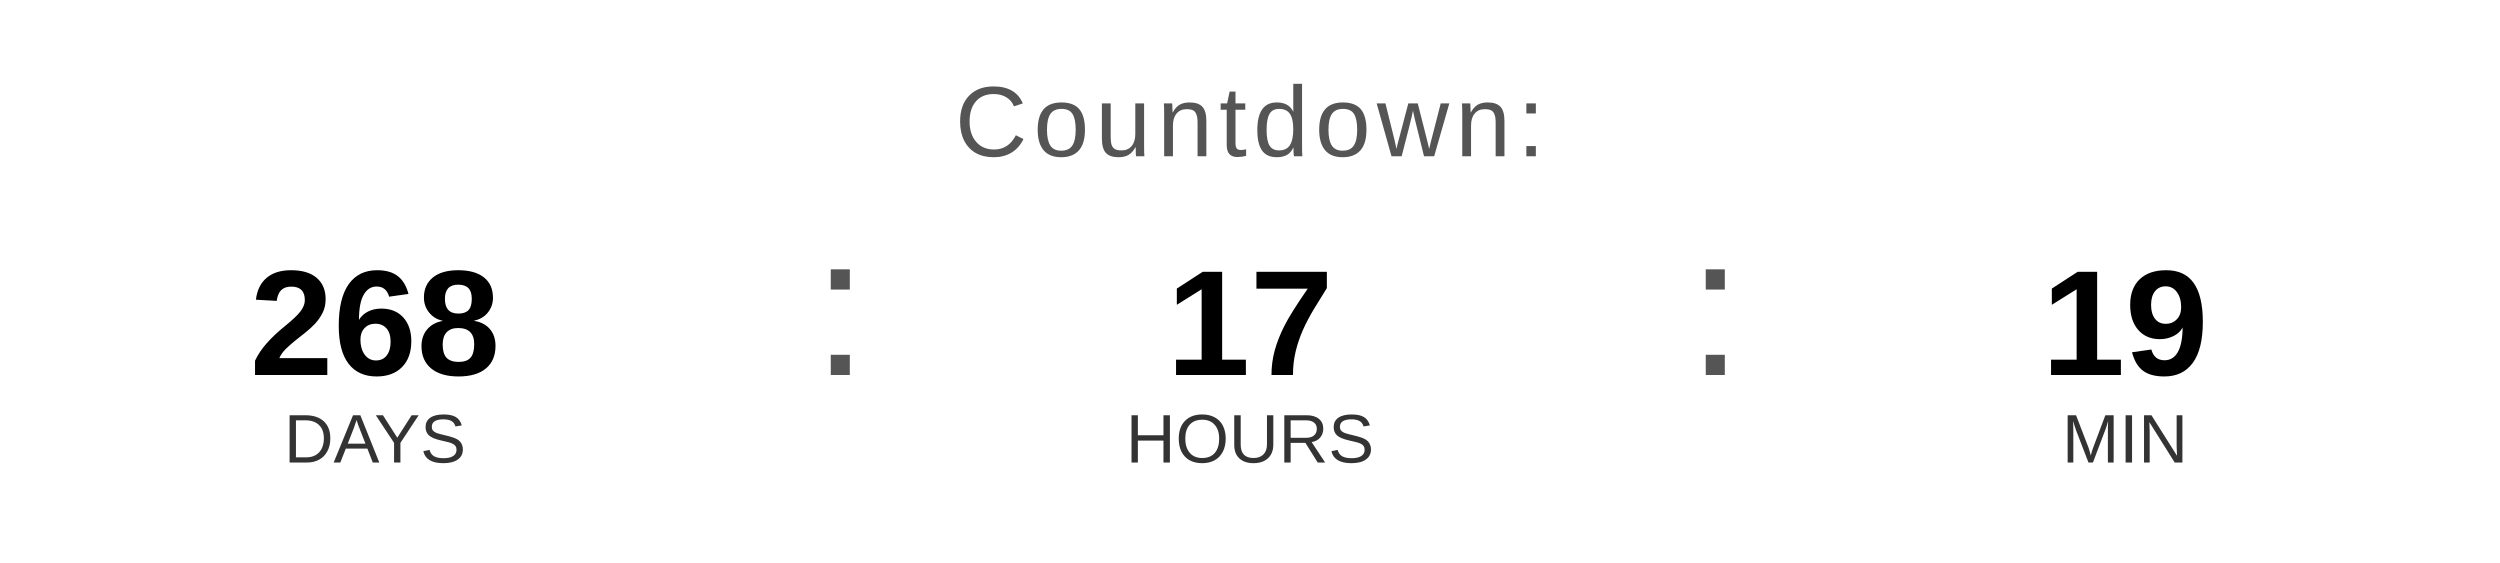
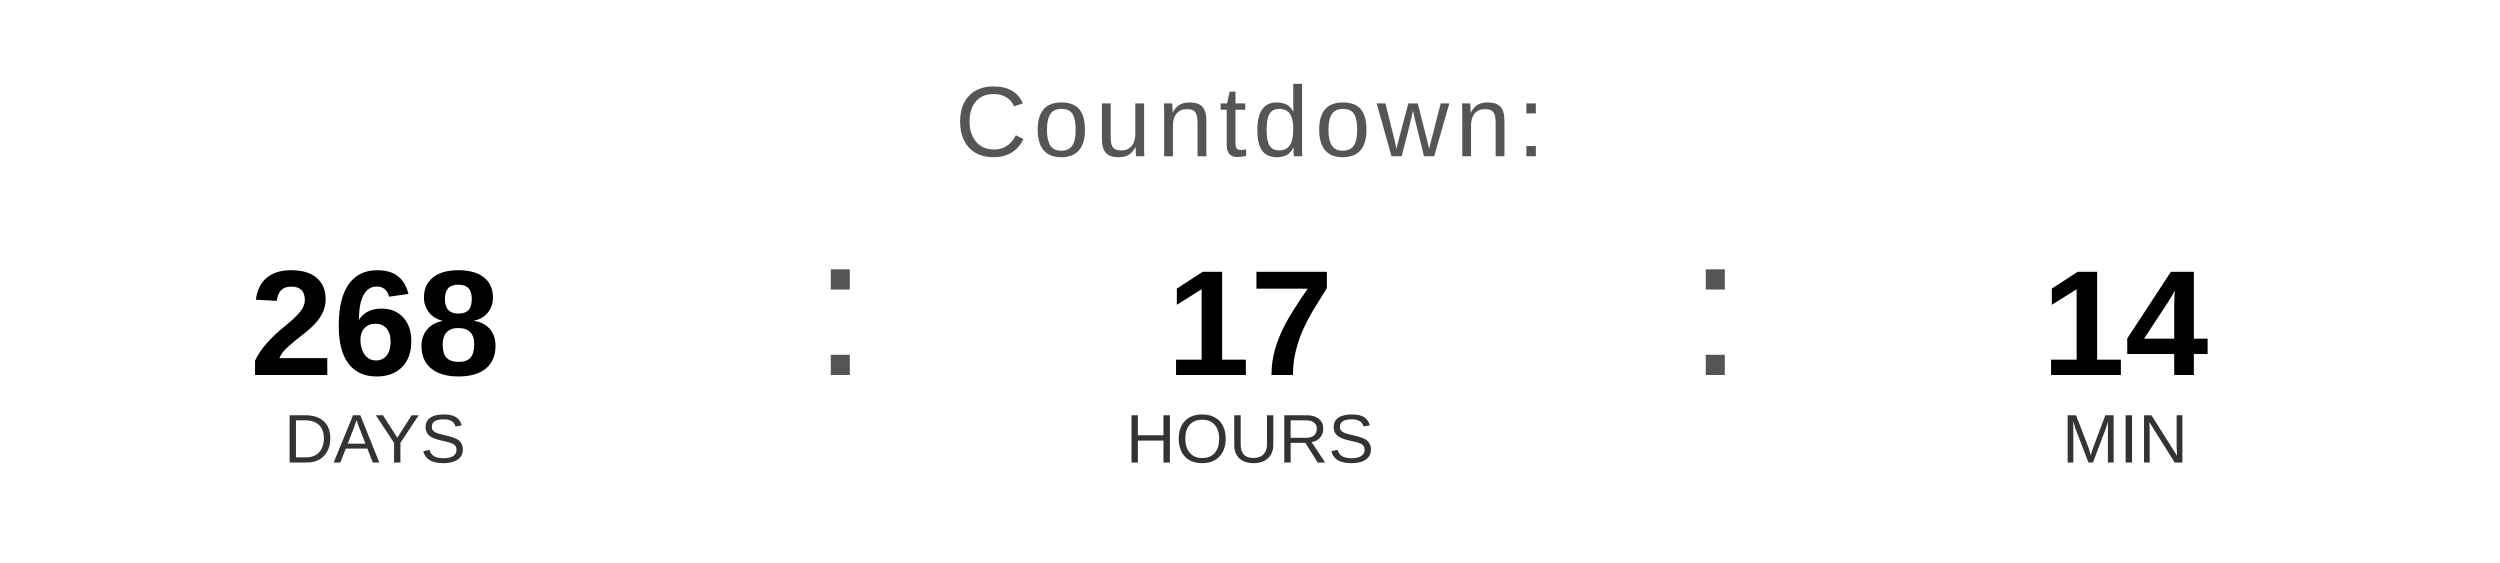
<svg xmlns="http://www.w3.org/2000/svg" width="400" height="90" viewBox="0 0 400 90">
  <text x="200" y="25" font-family="Arial, Helvetica, sans-serif" font-size="16" fill="#555555" text-anchor="middle" letter-spacing="1">
    Countdown:
  </text>
  <text x="60" y="60" font-family="Arial, Helvetica, sans-serif" font-size="24" font-weight="bold" fill="#000000" text-anchor="middle">268</text>
  <text x="60" y="74" font-family="Arial, Helvetica, sans-serif" font-size="11" fill="#333333" text-anchor="middle">DAYS</text>
  <text x="130" y="60" font-family="Arial, sans-serif" font-size="32" fill="#555555">:</text>
  <text x="200" y="60" font-family="Arial, Helvetica, sans-serif" font-size="24" font-weight="bold" fill="#000000" text-anchor="middle">17</text>
  <text x="200" y="74" font-family="Arial, Helvetica, sans-serif" font-size="11" fill="#333333" text-anchor="middle">HOURS</text>
  <text x="270" y="60" font-family="Arial, sans-serif" font-size="32" fill="#555555">:</text>
-   <text x="340" y="60" font-family="Arial, Helvetica, sans-serif" font-size="24" font-weight="bold" fill="#000000" text-anchor="middle">19</text>
+   <text x="340" y="60" font-family="Arial, Helvetica, sans-serif" font-size="24" font-weight="bold" fill="#000000" text-anchor="middle">14</text>
  <text x="340" y="74" font-family="Arial, Helvetica, sans-serif" font-size="11" fill="#333333" text-anchor="middle">MIN</text>
</svg>
